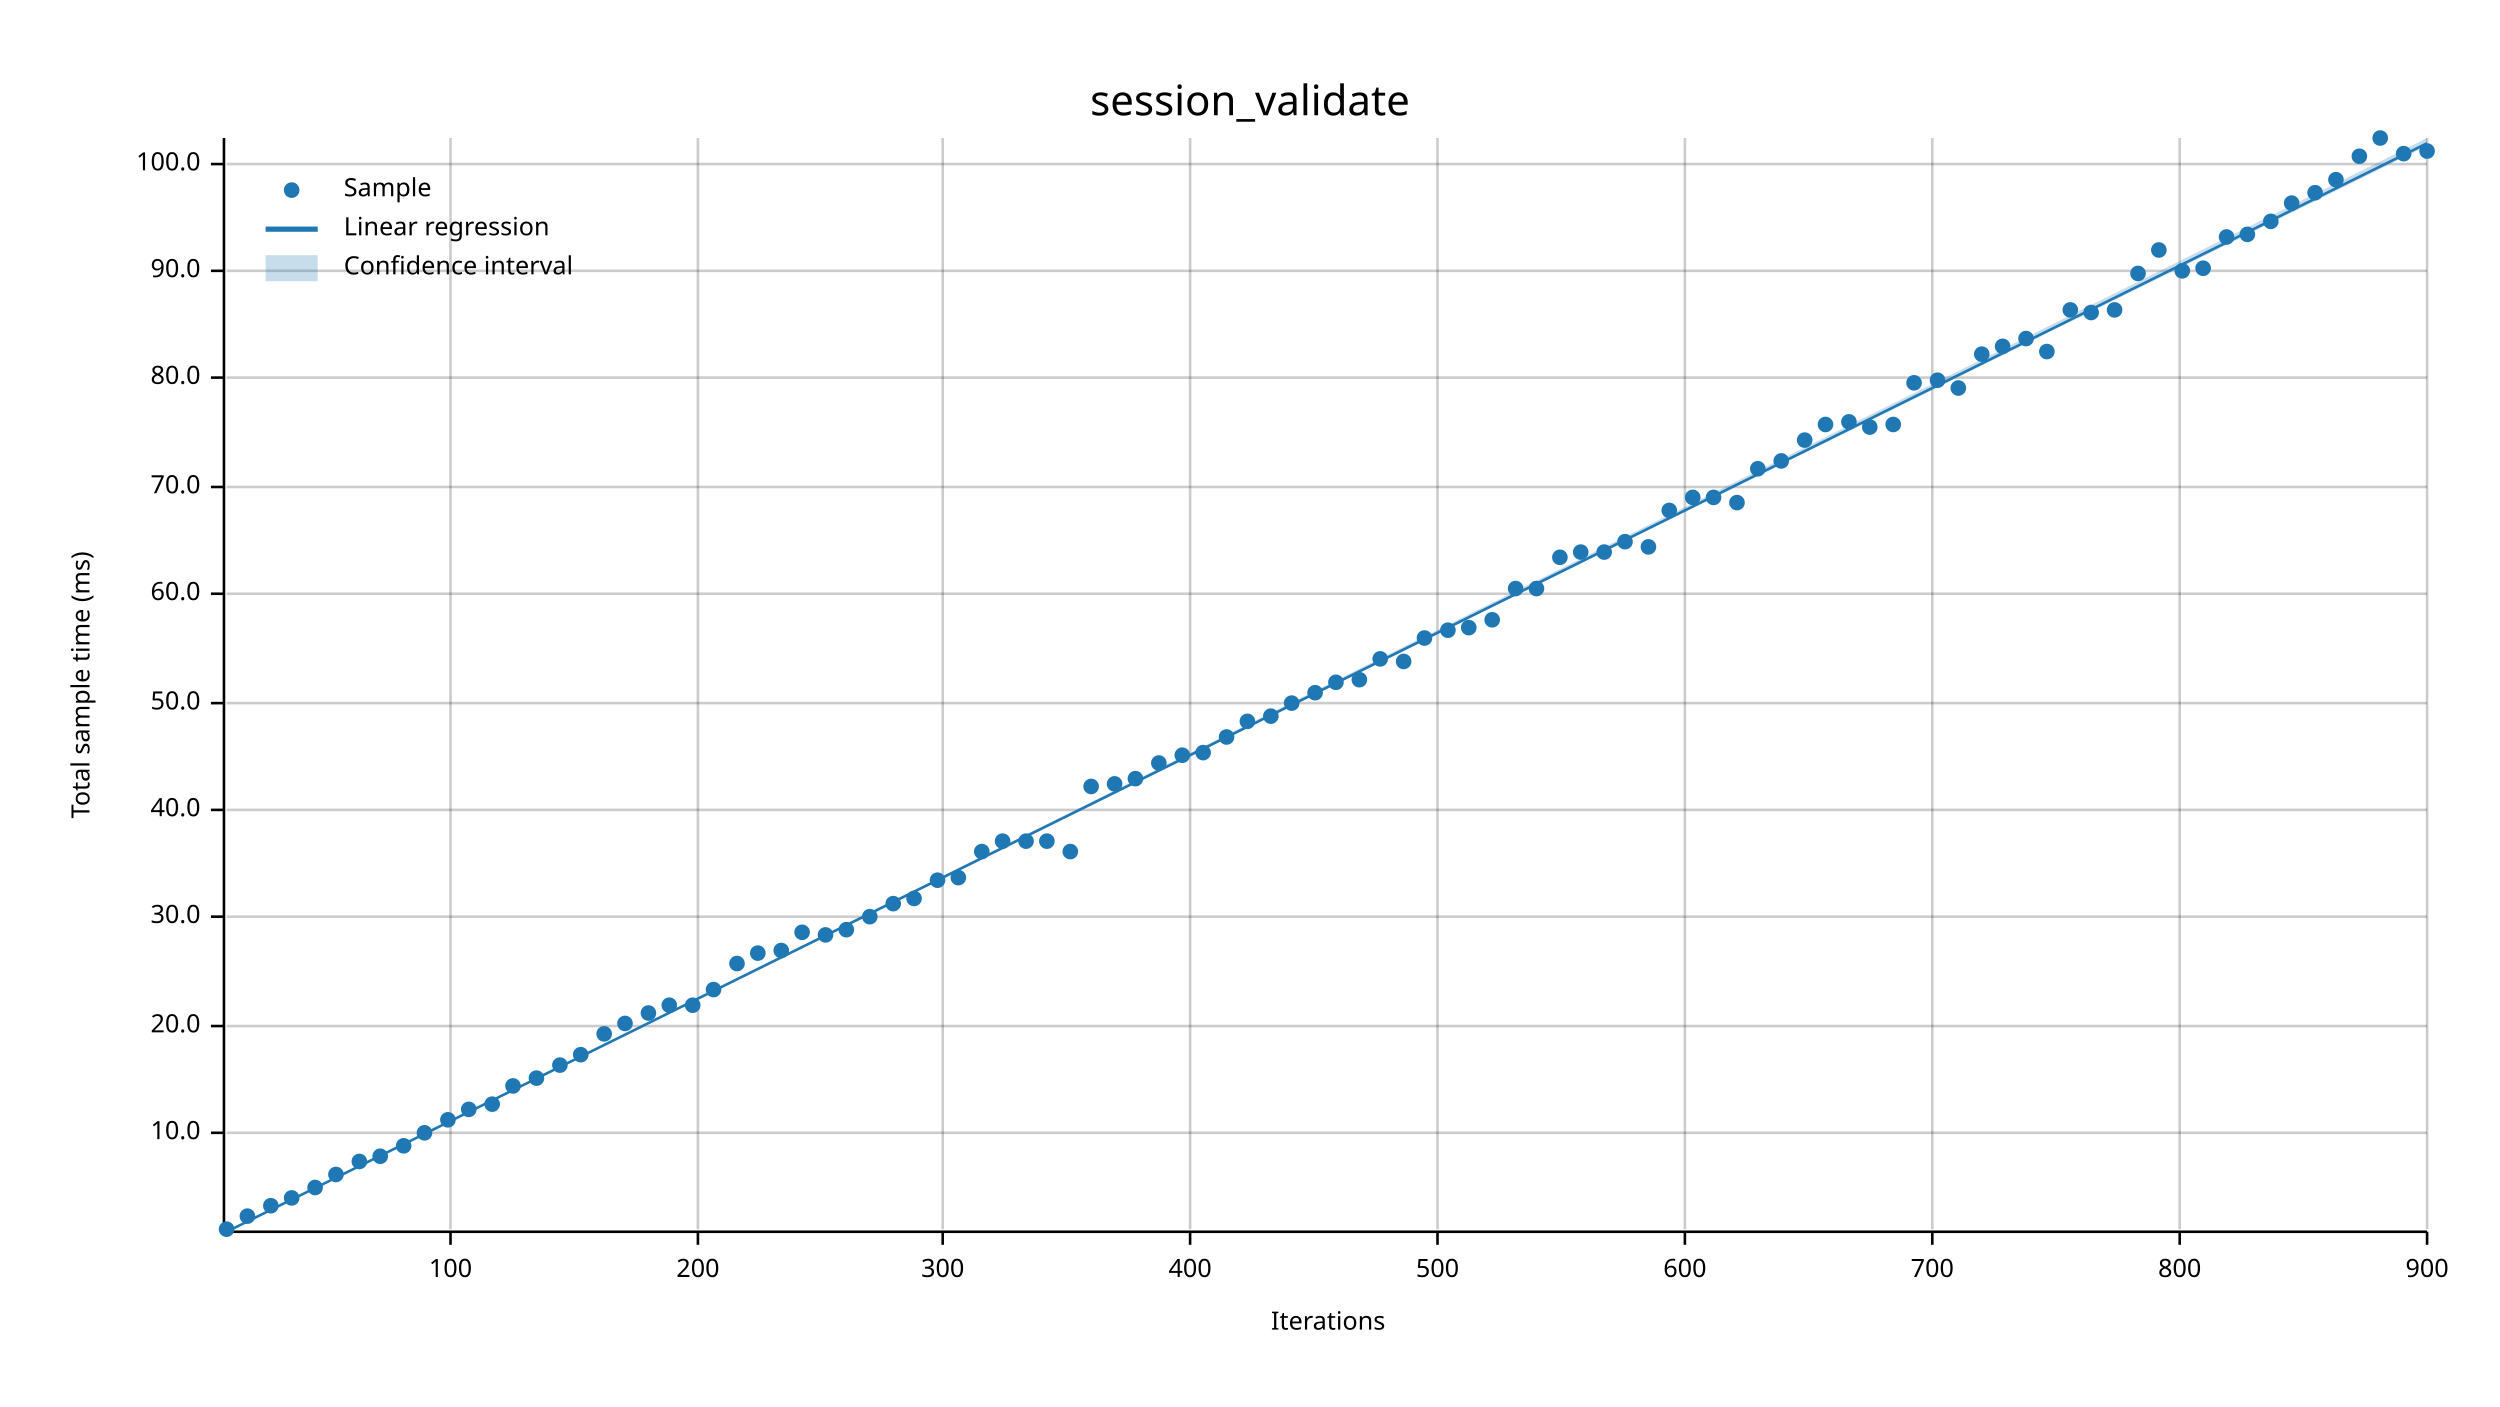
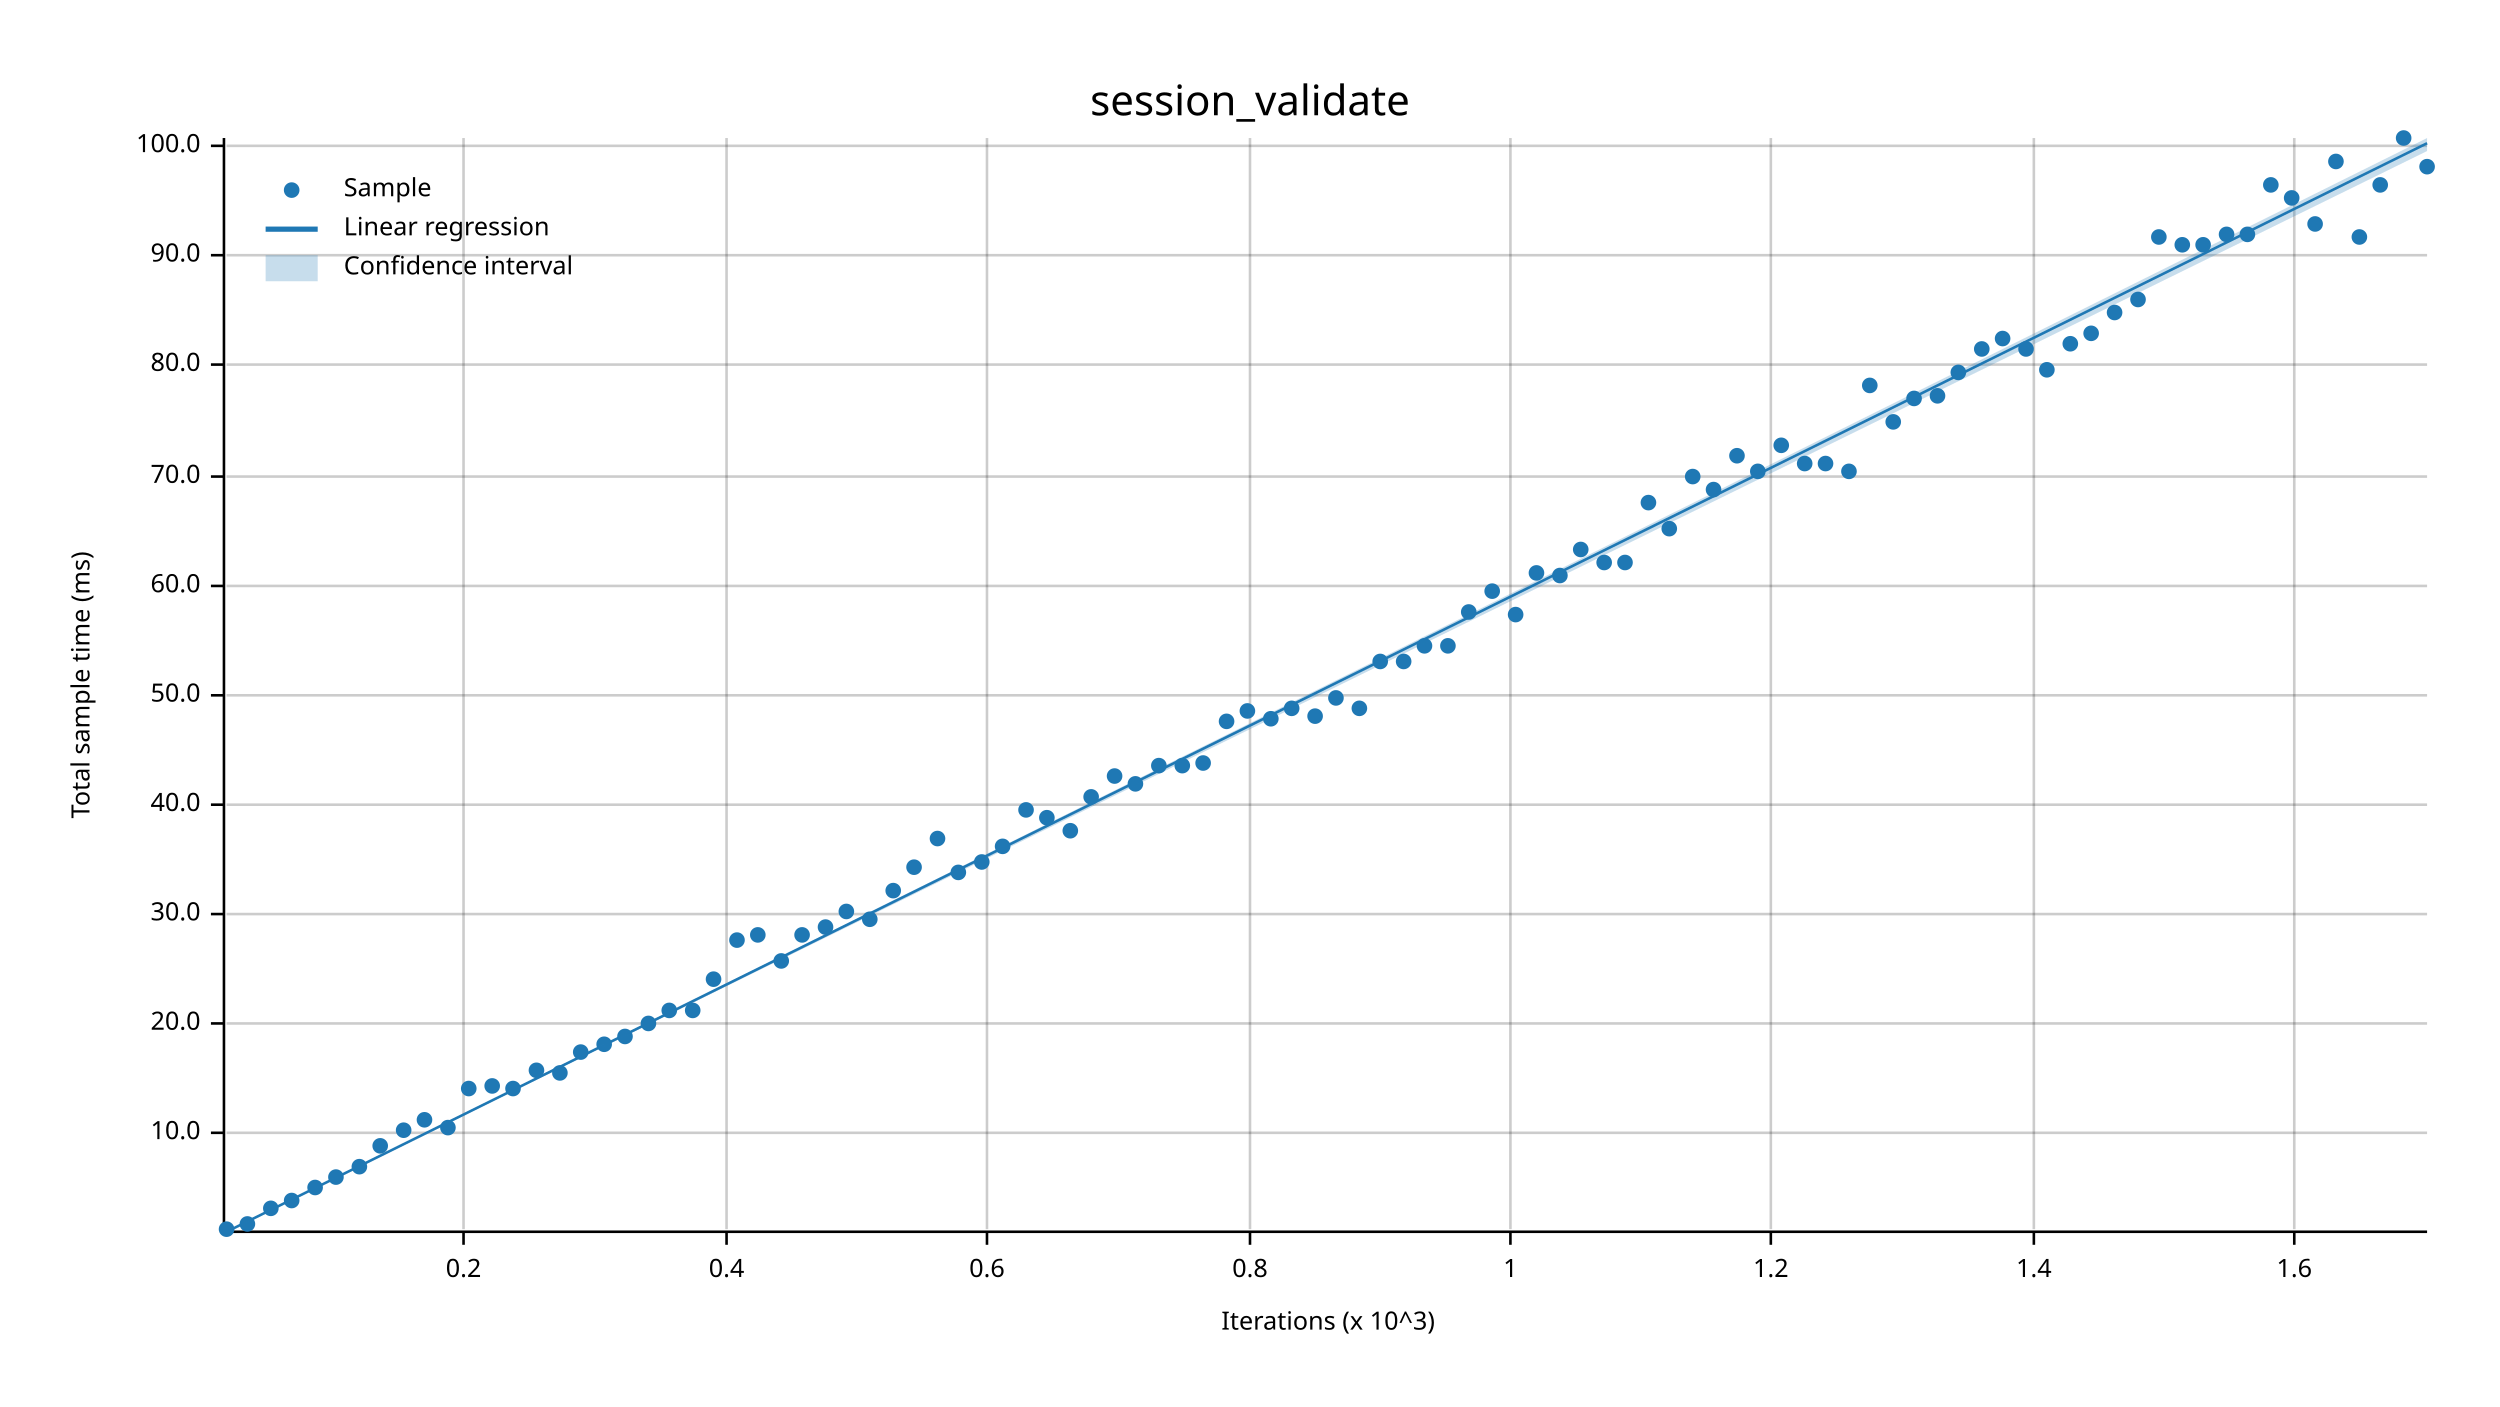
<svg xmlns="http://www.w3.org/2000/svg" width="960" height="540" viewBox="0 0 960 540">
  <text x="480" y="32" dy="0.76em" text-anchor="middle" font-family="sans-serif" font-size="16.129" opacity="1" fill="#000000">
session_validate
</text>
  <text x="27" y="263" dy="0.76em" text-anchor="middle" font-family="sans-serif" font-size="9.677" opacity="1" fill="#000000" transform="rotate(270, 27, 263)">
Total sample time (ms)
</text>
  <text x="510" y="513" dy="-0.5ex" text-anchor="middle" font-family="sans-serif" font-size="9.677" opacity="1" fill="#000000">
- Iterations
- </text>
-   <line opacity="0.2" stroke="#000000" stroke-width="1" x1="173" y1="472" x2="173" y2="53" />
-   <line opacity="0.2" stroke="#000000" stroke-width="1" x1="268" y1="472" x2="268" y2="53" />
-   <line opacity="0.2" stroke="#000000" stroke-width="1" x1="362" y1="472" x2="362" y2="53" />
-   <line opacity="0.2" stroke="#000000" stroke-width="1" x1="457" y1="472" x2="457" y2="53" />
-   <line opacity="0.2" stroke="#000000" stroke-width="1" x1="552" y1="472" x2="552" y2="53" />
-   <line opacity="0.2" stroke="#000000" stroke-width="1" x1="647" y1="472" x2="647" y2="53" />
-   <line opacity="0.2" stroke="#000000" stroke-width="1" x1="742" y1="472" x2="742" y2="53" />
-   <line opacity="0.2" stroke="#000000" stroke-width="1" x1="837" y1="472" x2="837" y2="53" />
-   <line opacity="0.2" stroke="#000000" stroke-width="1" x1="932" y1="472" x2="932" y2="53" />
+ Iterations (x 10^3)
+ </text>
+   <line opacity="0.2" stroke="#000000" stroke-width="1" x1="178" y1="472" x2="178" y2="53" />
+   <line opacity="0.2" stroke="#000000" stroke-width="1" x1="279" y1="472" x2="279" y2="53" />
+   <line opacity="0.2" stroke="#000000" stroke-width="1" x1="379" y1="472" x2="379" y2="53" />
+   <line opacity="0.2" stroke="#000000" stroke-width="1" x1="480" y1="472" x2="480" y2="53" />
+   <line opacity="0.2" stroke="#000000" stroke-width="1" x1="580" y1="472" x2="580" y2="53" />
+   <line opacity="0.2" stroke="#000000" stroke-width="1" x1="680" y1="472" x2="680" y2="53" />
+   <line opacity="0.2" stroke="#000000" stroke-width="1" x1="781" y1="472" x2="781" y2="53" />
+   <line opacity="0.2" stroke="#000000" stroke-width="1" x1="881" y1="472" x2="881" y2="53" />
  <line opacity="0.2" stroke="#000000" stroke-width="1" x1="87" y1="435" x2="932" y2="435" />
-   <line opacity="0.2" stroke="#000000" stroke-width="1" x1="87" y1="394" x2="932" y2="394" />
-   <line opacity="0.2" stroke="#000000" stroke-width="1" x1="87" y1="352" x2="932" y2="352" />
-   <line opacity="0.2" stroke="#000000" stroke-width="1" x1="87" y1="311" x2="932" y2="311" />
-   <line opacity="0.2" stroke="#000000" stroke-width="1" x1="87" y1="270" x2="932" y2="270" />
-   <line opacity="0.2" stroke="#000000" stroke-width="1" x1="87" y1="228" x2="932" y2="228" />
-   <line opacity="0.2" stroke="#000000" stroke-width="1" x1="87" y1="187" x2="932" y2="187" />
-   <line opacity="0.2" stroke="#000000" stroke-width="1" x1="87" y1="145" x2="932" y2="145" />
-   <line opacity="0.2" stroke="#000000" stroke-width="1" x1="87" y1="104" x2="932" y2="104" />
-   <line opacity="0.2" stroke="#000000" stroke-width="1" x1="87" y1="63" x2="932" y2="63" />
+   <line opacity="0.2" stroke="#000000" stroke-width="1" x1="87" y1="393" x2="932" y2="393" />
+   <line opacity="0.2" stroke="#000000" stroke-width="1" x1="87" y1="351" x2="932" y2="351" />
+   <line opacity="0.2" stroke="#000000" stroke-width="1" x1="87" y1="309" x2="932" y2="309" />
+   <line opacity="0.2" stroke="#000000" stroke-width="1" x1="87" y1="267" x2="932" y2="267" />
+   <line opacity="0.2" stroke="#000000" stroke-width="1" x1="87" y1="225" x2="932" y2="225" />
+   <line opacity="0.2" stroke="#000000" stroke-width="1" x1="87" y1="183" x2="932" y2="183" />
+   <line opacity="0.2" stroke="#000000" stroke-width="1" x1="87" y1="140" x2="932" y2="140" />
+   <line opacity="0.2" stroke="#000000" stroke-width="1" x1="87" y1="98" x2="932" y2="98" />
+   <line opacity="0.2" stroke="#000000" stroke-width="1" x1="87" y1="56" x2="932" y2="56" />
  <polyline fill="none" opacity="1" stroke="#000000" stroke-width="1" points="86,53 86,472 " />
  <text x="77" y="435" dy="0.5ex" text-anchor="end" font-family="sans-serif" font-size="9.677" opacity="1" fill="#000000">
10.0
</text>
  <polyline fill="none" opacity="1" stroke="#000000" stroke-width="1" points="81,435 86,435 " />
-   <text x="77" y="394" dy="0.5ex" text-anchor="end" font-family="sans-serif" font-size="9.677" opacity="1" fill="#000000">
+   <text x="77" y="393" dy="0.5ex" text-anchor="end" font-family="sans-serif" font-size="9.677" opacity="1" fill="#000000">
20.0
</text>
-   <polyline fill="none" opacity="1" stroke="#000000" stroke-width="1" points="81,394 86,394 " />
-   <text x="77" y="352" dy="0.5ex" text-anchor="end" font-family="sans-serif" font-size="9.677" opacity="1" fill="#000000">
+   <polyline fill="none" opacity="1" stroke="#000000" stroke-width="1" points="81,393 86,393 " />
+   <text x="77" y="351" dy="0.5ex" text-anchor="end" font-family="sans-serif" font-size="9.677" opacity="1" fill="#000000">
30.0
</text>
-   <polyline fill="none" opacity="1" stroke="#000000" stroke-width="1" points="81,352 86,352 " />
-   <text x="77" y="311" dy="0.5ex" text-anchor="end" font-family="sans-serif" font-size="9.677" opacity="1" fill="#000000">
+   <polyline fill="none" opacity="1" stroke="#000000" stroke-width="1" points="81,351 86,351 " />
+   <text x="77" y="309" dy="0.5ex" text-anchor="end" font-family="sans-serif" font-size="9.677" opacity="1" fill="#000000">
40.0
</text>
-   <polyline fill="none" opacity="1" stroke="#000000" stroke-width="1" points="81,311 86,311 " />
-   <text x="77" y="270" dy="0.5ex" text-anchor="end" font-family="sans-serif" font-size="9.677" opacity="1" fill="#000000">
+   <polyline fill="none" opacity="1" stroke="#000000" stroke-width="1" points="81,309 86,309 " />
+   <text x="77" y="267" dy="0.5ex" text-anchor="end" font-family="sans-serif" font-size="9.677" opacity="1" fill="#000000">
50.0
</text>
-   <polyline fill="none" opacity="1" stroke="#000000" stroke-width="1" points="81,270 86,270 " />
-   <text x="77" y="228" dy="0.5ex" text-anchor="end" font-family="sans-serif" font-size="9.677" opacity="1" fill="#000000">
+   <polyline fill="none" opacity="1" stroke="#000000" stroke-width="1" points="81,267 86,267 " />
+   <text x="77" y="225" dy="0.5ex" text-anchor="end" font-family="sans-serif" font-size="9.677" opacity="1" fill="#000000">
60.0
</text>
-   <polyline fill="none" opacity="1" stroke="#000000" stroke-width="1" points="81,228 86,228 " />
-   <text x="77" y="187" dy="0.5ex" text-anchor="end" font-family="sans-serif" font-size="9.677" opacity="1" fill="#000000">
+   <polyline fill="none" opacity="1" stroke="#000000" stroke-width="1" points="81,225 86,225 " />
+   <text x="77" y="183" dy="0.5ex" text-anchor="end" font-family="sans-serif" font-size="9.677" opacity="1" fill="#000000">
70.0
</text>
-   <polyline fill="none" opacity="1" stroke="#000000" stroke-width="1" points="81,187 86,187 " />
-   <text x="77" y="145" dy="0.5ex" text-anchor="end" font-family="sans-serif" font-size="9.677" opacity="1" fill="#000000">
+   <polyline fill="none" opacity="1" stroke="#000000" stroke-width="1" points="81,183 86,183 " />
+   <text x="77" y="140" dy="0.5ex" text-anchor="end" font-family="sans-serif" font-size="9.677" opacity="1" fill="#000000">
80.0
</text>
-   <polyline fill="none" opacity="1" stroke="#000000" stroke-width="1" points="81,145 86,145 " />
-   <text x="77" y="104" dy="0.5ex" text-anchor="end" font-family="sans-serif" font-size="9.677" opacity="1" fill="#000000">
+   <polyline fill="none" opacity="1" stroke="#000000" stroke-width="1" points="81,140 86,140 " />
+   <text x="77" y="98" dy="0.5ex" text-anchor="end" font-family="sans-serif" font-size="9.677" opacity="1" fill="#000000">
90.0
</text>
-   <polyline fill="none" opacity="1" stroke="#000000" stroke-width="1" points="81,104 86,104 " />
-   <text x="77" y="63" dy="0.5ex" text-anchor="end" font-family="sans-serif" font-size="9.677" opacity="1" fill="#000000">
+   <polyline fill="none" opacity="1" stroke="#000000" stroke-width="1" points="81,98 86,98 " />
+   <text x="77" y="56" dy="0.5ex" text-anchor="end" font-family="sans-serif" font-size="9.677" opacity="1" fill="#000000">
100.0
</text>
-   <polyline fill="none" opacity="1" stroke="#000000" stroke-width="1" points="81,63 86,63 " />
+   <polyline fill="none" opacity="1" stroke="#000000" stroke-width="1" points="81,56 86,56 " />
  <polyline fill="none" opacity="1" stroke="#000000" stroke-width="1" points="87,473 932,473 " />
-   <text x="173" y="483" dy="0.76em" text-anchor="middle" font-family="sans-serif" font-size="9.677" opacity="1" fill="#000000">
- 100
- </text>
-   <polyline fill="none" opacity="1" stroke="#000000" stroke-width="1" points="173,473 173,478 " />
-   <text x="268" y="483" dy="0.76em" text-anchor="middle" font-family="sans-serif" font-size="9.677" opacity="1" fill="#000000">
- 200
- </text>
-   <polyline fill="none" opacity="1" stroke="#000000" stroke-width="1" points="268,473 268,478 " />
-   <text x="362" y="483" dy="0.76em" text-anchor="middle" font-family="sans-serif" font-size="9.677" opacity="1" fill="#000000">
- 300
- </text>
-   <polyline fill="none" opacity="1" stroke="#000000" stroke-width="1" points="362,473 362,478 " />
-   <text x="457" y="483" dy="0.76em" text-anchor="middle" font-family="sans-serif" font-size="9.677" opacity="1" fill="#000000">
- 400
- </text>
-   <polyline fill="none" opacity="1" stroke="#000000" stroke-width="1" points="457,473 457,478 " />
-   <text x="552" y="483" dy="0.76em" text-anchor="middle" font-family="sans-serif" font-size="9.677" opacity="1" fill="#000000">
- 500
- </text>
-   <polyline fill="none" opacity="1" stroke="#000000" stroke-width="1" points="552,473 552,478 " />
-   <text x="647" y="483" dy="0.76em" text-anchor="middle" font-family="sans-serif" font-size="9.677" opacity="1" fill="#000000">
- 600
- </text>
-   <polyline fill="none" opacity="1" stroke="#000000" stroke-width="1" points="647,473 647,478 " />
-   <text x="742" y="483" dy="0.76em" text-anchor="middle" font-family="sans-serif" font-size="9.677" opacity="1" fill="#000000">
- 700
- </text>
-   <polyline fill="none" opacity="1" stroke="#000000" stroke-width="1" points="742,473 742,478 " />
-   <text x="837" y="483" dy="0.76em" text-anchor="middle" font-family="sans-serif" font-size="9.677" opacity="1" fill="#000000">
- 800
- </text>
-   <polyline fill="none" opacity="1" stroke="#000000" stroke-width="1" points="837,473 837,478 " />
-   <text x="932" y="483" dy="0.76em" text-anchor="middle" font-family="sans-serif" font-size="9.677" opacity="1" fill="#000000">
- 900
- </text>
-   <polyline fill="none" opacity="1" stroke="#000000" stroke-width="1" points="932,473 932,478 " />
+   <text x="178" y="483" dy="0.76em" text-anchor="middle" font-family="sans-serif" font-size="9.677" opacity="1" fill="#000000">
+ 0.2
+ </text>
+   <polyline fill="none" opacity="1" stroke="#000000" stroke-width="1" points="178,473 178,478 " />
+   <text x="279" y="483" dy="0.76em" text-anchor="middle" font-family="sans-serif" font-size="9.677" opacity="1" fill="#000000">
+ 0.4
+ </text>
+   <polyline fill="none" opacity="1" stroke="#000000" stroke-width="1" points="279,473 279,478 " />
+   <text x="379" y="483" dy="0.76em" text-anchor="middle" font-family="sans-serif" font-size="9.677" opacity="1" fill="#000000">
+ 0.6
+ </text>
+   <polyline fill="none" opacity="1" stroke="#000000" stroke-width="1" points="379,473 379,478 " />
+   <text x="480" y="483" dy="0.76em" text-anchor="middle" font-family="sans-serif" font-size="9.677" opacity="1" fill="#000000">
+ 0.8
+ </text>
+   <polyline fill="none" opacity="1" stroke="#000000" stroke-width="1" points="480,473 480,478 " />
+   <text x="580" y="483" dy="0.76em" text-anchor="middle" font-family="sans-serif" font-size="9.677" opacity="1" fill="#000000">
+ 1
+ </text>
+   <polyline fill="none" opacity="1" stroke="#000000" stroke-width="1" points="580,473 580,478 " />
+   <text x="680" y="483" dy="0.76em" text-anchor="middle" font-family="sans-serif" font-size="9.677" opacity="1" fill="#000000">
+ 1.2
+ </text>
+   <polyline fill="none" opacity="1" stroke="#000000" stroke-width="1" points="680,473 680,478 " />
+   <text x="781" y="483" dy="0.76em" text-anchor="middle" font-family="sans-serif" font-size="9.677" opacity="1" fill="#000000">
+ 1.4
+ </text>
+   <polyline fill="none" opacity="1" stroke="#000000" stroke-width="1" points="781,473 781,478 " />
+   <text x="881" y="483" dy="0.76em" text-anchor="middle" font-family="sans-serif" font-size="9.677" opacity="1" fill="#000000">
+ 1.6
+ </text>
+   <polyline fill="none" opacity="1" stroke="#000000" stroke-width="1" points="881,473 881,478 " />
  <circle cx="87" cy="472" r="3" opacity="1" fill="#1F78B4" stroke="none" stroke-width="1" />
-   <circle cx="95" cy="467" r="3" opacity="1" fill="#1F78B4" stroke="none" stroke-width="1" />
-   <circle cx="104" cy="463" r="3" opacity="1" fill="#1F78B4" stroke="none" stroke-width="1" />
-   <circle cx="112" cy="460" r="3" opacity="1" fill="#1F78B4" stroke="none" stroke-width="1" />
+   <circle cx="95" cy="470" r="3" opacity="1" fill="#1F78B4" stroke="none" stroke-width="1" />
+   <circle cx="104" cy="464" r="3" opacity="1" fill="#1F78B4" stroke="none" stroke-width="1" />
+   <circle cx="112" cy="461" r="3" opacity="1" fill="#1F78B4" stroke="none" stroke-width="1" />
  <circle cx="121" cy="456" r="3" opacity="1" fill="#1F78B4" stroke="none" stroke-width="1" />
-   <circle cx="129" cy="451" r="3" opacity="1" fill="#1F78B4" stroke="none" stroke-width="1" />
-   <circle cx="138" cy="446" r="3" opacity="1" fill="#1F78B4" stroke="none" stroke-width="1" />
-   <circle cx="146" cy="444" r="3" opacity="1" fill="#1F78B4" stroke="none" stroke-width="1" />
-   <circle cx="155" cy="440" r="3" opacity="1" fill="#1F78B4" stroke="none" stroke-width="1" />
-   <circle cx="163" cy="435" r="3" opacity="1" fill="#1F78B4" stroke="none" stroke-width="1" />
-   <circle cx="172" cy="430" r="3" opacity="1" fill="#1F78B4" stroke="none" stroke-width="1" />
-   <circle cx="180" cy="426" r="3" opacity="1" fill="#1F78B4" stroke="none" stroke-width="1" />
-   <circle cx="189" cy="424" r="3" opacity="1" fill="#1F78B4" stroke="none" stroke-width="1" />
-   <circle cx="197" cy="417" r="3" opacity="1" fill="#1F78B4" stroke="none" stroke-width="1" />
-   <circle cx="206" cy="414" r="3" opacity="1" fill="#1F78B4" stroke="none" stroke-width="1" />
-   <circle cx="215" cy="409" r="3" opacity="1" fill="#1F78B4" stroke="none" stroke-width="1" />
-   <circle cx="223" cy="405" r="3" opacity="1" fill="#1F78B4" stroke="none" stroke-width="1" />
-   <circle cx="232" cy="397" r="3" opacity="1" fill="#1F78B4" stroke="none" stroke-width="1" />
-   <circle cx="240" cy="393" r="3" opacity="1" fill="#1F78B4" stroke="none" stroke-width="1" />
-   <circle cx="249" cy="389" r="3" opacity="1" fill="#1F78B4" stroke="none" stroke-width="1" />
-   <circle cx="257" cy="386" r="3" opacity="1" fill="#1F78B4" stroke="none" stroke-width="1" />
-   <circle cx="266" cy="386" r="3" opacity="1" fill="#1F78B4" stroke="none" stroke-width="1" />
-   <circle cx="274" cy="380" r="3" opacity="1" fill="#1F78B4" stroke="none" stroke-width="1" />
-   <circle cx="283" cy="370" r="3" opacity="1" fill="#1F78B4" stroke="none" stroke-width="1" />
-   <circle cx="291" cy="366" r="3" opacity="1" fill="#1F78B4" stroke="none" stroke-width="1" />
-   <circle cx="300" cy="365" r="3" opacity="1" fill="#1F78B4" stroke="none" stroke-width="1" />
-   <circle cx="308" cy="358" r="3" opacity="1" fill="#1F78B4" stroke="none" stroke-width="1" />
-   <circle cx="317" cy="359" r="3" opacity="1" fill="#1F78B4" stroke="none" stroke-width="1" />
-   <circle cx="325" cy="357" r="3" opacity="1" fill="#1F78B4" stroke="none" stroke-width="1" />
-   <circle cx="334" cy="352" r="3" opacity="1" fill="#1F78B4" stroke="none" stroke-width="1" />
-   <circle cx="343" cy="347" r="3" opacity="1" fill="#1F78B4" stroke="none" stroke-width="1" />
-   <circle cx="351" cy="345" r="3" opacity="1" fill="#1F78B4" stroke="none" stroke-width="1" />
-   <circle cx="360" cy="338" r="3" opacity="1" fill="#1F78B4" stroke="none" stroke-width="1" />
-   <circle cx="368" cy="337" r="3" opacity="1" fill="#1F78B4" stroke="none" stroke-width="1" />
-   <circle cx="377" cy="327" r="3" opacity="1" fill="#1F78B4" stroke="none" stroke-width="1" />
-   <circle cx="385" cy="323" r="3" opacity="1" fill="#1F78B4" stroke="none" stroke-width="1" />
-   <circle cx="394" cy="323" r="3" opacity="1" fill="#1F78B4" stroke="none" stroke-width="1" />
-   <circle cx="402" cy="323" r="3" opacity="1" fill="#1F78B4" stroke="none" stroke-width="1" />
-   <circle cx="411" cy="327" r="3" opacity="1" fill="#1F78B4" stroke="none" stroke-width="1" />
-   <circle cx="419" cy="302" r="3" opacity="1" fill="#1F78B4" stroke="none" stroke-width="1" />
-   <circle cx="428" cy="301" r="3" opacity="1" fill="#1F78B4" stroke="none" stroke-width="1" />
-   <circle cx="436" cy="299" r="3" opacity="1" fill="#1F78B4" stroke="none" stroke-width="1" />
-   <circle cx="445" cy="293" r="3" opacity="1" fill="#1F78B4" stroke="none" stroke-width="1" />
-   <circle cx="454" cy="290" r="3" opacity="1" fill="#1F78B4" stroke="none" stroke-width="1" />
-   <circle cx="462" cy="289" r="3" opacity="1" fill="#1F78B4" stroke="none" stroke-width="1" />
-   <circle cx="471" cy="283" r="3" opacity="1" fill="#1F78B4" stroke="none" stroke-width="1" />
-   <circle cx="479" cy="277" r="3" opacity="1" fill="#1F78B4" stroke="none" stroke-width="1" />
-   <circle cx="488" cy="275" r="3" opacity="1" fill="#1F78B4" stroke="none" stroke-width="1" />
-   <circle cx="496" cy="270" r="3" opacity="1" fill="#1F78B4" stroke="none" stroke-width="1" />
-   <circle cx="505" cy="266" r="3" opacity="1" fill="#1F78B4" stroke="none" stroke-width="1" />
-   <circle cx="513" cy="262" r="3" opacity="1" fill="#1F78B4" stroke="none" stroke-width="1" />
-   <circle cx="522" cy="261" r="3" opacity="1" fill="#1F78B4" stroke="none" stroke-width="1" />
-   <circle cx="530" cy="253" r="3" opacity="1" fill="#1F78B4" stroke="none" stroke-width="1" />
+   <circle cx="129" cy="452" r="3" opacity="1" fill="#1F78B4" stroke="none" stroke-width="1" />
+   <circle cx="138" cy="448" r="3" opacity="1" fill="#1F78B4" stroke="none" stroke-width="1" />
+   <circle cx="146" cy="440" r="3" opacity="1" fill="#1F78B4" stroke="none" stroke-width="1" />
+   <circle cx="155" cy="434" r="3" opacity="1" fill="#1F78B4" stroke="none" stroke-width="1" />
+   <circle cx="163" cy="430" r="3" opacity="1" fill="#1F78B4" stroke="none" stroke-width="1" />
+   <circle cx="172" cy="433" r="3" opacity="1" fill="#1F78B4" stroke="none" stroke-width="1" />
+   <circle cx="180" cy="418" r="3" opacity="1" fill="#1F78B4" stroke="none" stroke-width="1" />
+   <circle cx="189" cy="417" r="3" opacity="1" fill="#1F78B4" stroke="none" stroke-width="1" />
+   <circle cx="197" cy="418" r="3" opacity="1" fill="#1F78B4" stroke="none" stroke-width="1" />
+   <circle cx="206" cy="411" r="3" opacity="1" fill="#1F78B4" stroke="none" stroke-width="1" />
+   <circle cx="215" cy="412" r="3" opacity="1" fill="#1F78B4" stroke="none" stroke-width="1" />
+   <circle cx="223" cy="404" r="3" opacity="1" fill="#1F78B4" stroke="none" stroke-width="1" />
+   <circle cx="232" cy="401" r="3" opacity="1" fill="#1F78B4" stroke="none" stroke-width="1" />
+   <circle cx="240" cy="398" r="3" opacity="1" fill="#1F78B4" stroke="none" stroke-width="1" />
+   <circle cx="249" cy="393" r="3" opacity="1" fill="#1F78B4" stroke="none" stroke-width="1" />
+   <circle cx="257" cy="388" r="3" opacity="1" fill="#1F78B4" stroke="none" stroke-width="1" />
+   <circle cx="266" cy="388" r="3" opacity="1" fill="#1F78B4" stroke="none" stroke-width="1" />
+   <circle cx="274" cy="376" r="3" opacity="1" fill="#1F78B4" stroke="none" stroke-width="1" />
+   <circle cx="283" cy="361" r="3" opacity="1" fill="#1F78B4" stroke="none" stroke-width="1" />
+   <circle cx="291" cy="359" r="3" opacity="1" fill="#1F78B4" stroke="none" stroke-width="1" />
+   <circle cx="300" cy="369" r="3" opacity="1" fill="#1F78B4" stroke="none" stroke-width="1" />
+   <circle cx="308" cy="359" r="3" opacity="1" fill="#1F78B4" stroke="none" stroke-width="1" />
+   <circle cx="317" cy="356" r="3" opacity="1" fill="#1F78B4" stroke="none" stroke-width="1" />
+   <circle cx="325" cy="350" r="3" opacity="1" fill="#1F78B4" stroke="none" stroke-width="1" />
+   <circle cx="334" cy="353" r="3" opacity="1" fill="#1F78B4" stroke="none" stroke-width="1" />
+   <circle cx="343" cy="342" r="3" opacity="1" fill="#1F78B4" stroke="none" stroke-width="1" />
+   <circle cx="351" cy="333" r="3" opacity="1" fill="#1F78B4" stroke="none" stroke-width="1" />
+   <circle cx="360" cy="322" r="3" opacity="1" fill="#1F78B4" stroke="none" stroke-width="1" />
+   <circle cx="368" cy="335" r="3" opacity="1" fill="#1F78B4" stroke="none" stroke-width="1" />
+   <circle cx="377" cy="331" r="3" opacity="1" fill="#1F78B4" stroke="none" stroke-width="1" />
+   <circle cx="385" cy="325" r="3" opacity="1" fill="#1F78B4" stroke="none" stroke-width="1" />
+   <circle cx="394" cy="311" r="3" opacity="1" fill="#1F78B4" stroke="none" stroke-width="1" />
+   <circle cx="402" cy="314" r="3" opacity="1" fill="#1F78B4" stroke="none" stroke-width="1" />
+   <circle cx="411" cy="319" r="3" opacity="1" fill="#1F78B4" stroke="none" stroke-width="1" />
+   <circle cx="419" cy="306" r="3" opacity="1" fill="#1F78B4" stroke="none" stroke-width="1" />
+   <circle cx="428" cy="298" r="3" opacity="1" fill="#1F78B4" stroke="none" stroke-width="1" />
+   <circle cx="436" cy="301" r="3" opacity="1" fill="#1F78B4" stroke="none" stroke-width="1" />
+   <circle cx="445" cy="294" r="3" opacity="1" fill="#1F78B4" stroke="none" stroke-width="1" />
+   <circle cx="454" cy="294" r="3" opacity="1" fill="#1F78B4" stroke="none" stroke-width="1" />
+   <circle cx="462" cy="293" r="3" opacity="1" fill="#1F78B4" stroke="none" stroke-width="1" />
+   <circle cx="471" cy="277" r="3" opacity="1" fill="#1F78B4" stroke="none" stroke-width="1" />
+   <circle cx="479" cy="273" r="3" opacity="1" fill="#1F78B4" stroke="none" stroke-width="1" />
+   <circle cx="488" cy="276" r="3" opacity="1" fill="#1F78B4" stroke="none" stroke-width="1" />
+   <circle cx="496" cy="272" r="3" opacity="1" fill="#1F78B4" stroke="none" stroke-width="1" />
+   <circle cx="505" cy="275" r="3" opacity="1" fill="#1F78B4" stroke="none" stroke-width="1" />
+   <circle cx="513" cy="268" r="3" opacity="1" fill="#1F78B4" stroke="none" stroke-width="1" />
+   <circle cx="522" cy="272" r="3" opacity="1" fill="#1F78B4" stroke="none" stroke-width="1" />
+   <circle cx="530" cy="254" r="3" opacity="1" fill="#1F78B4" stroke="none" stroke-width="1" />
  <circle cx="539" cy="254" r="3" opacity="1" fill="#1F78B4" stroke="none" stroke-width="1" />
-   <circle cx="547" cy="245" r="3" opacity="1" fill="#1F78B4" stroke="none" stroke-width="1" />
-   <circle cx="556" cy="242" r="3" opacity="1" fill="#1F78B4" stroke="none" stroke-width="1" />
-   <circle cx="564" cy="241" r="3" opacity="1" fill="#1F78B4" stroke="none" stroke-width="1" />
-   <circle cx="573" cy="238" r="3" opacity="1" fill="#1F78B4" stroke="none" stroke-width="1" />
-   <circle cx="582" cy="226" r="3" opacity="1" fill="#1F78B4" stroke="none" stroke-width="1" />
-   <circle cx="590" cy="226" r="3" opacity="1" fill="#1F78B4" stroke="none" stroke-width="1" />
-   <circle cx="599" cy="214" r="3" opacity="1" fill="#1F78B4" stroke="none" stroke-width="1" />
-   <circle cx="607" cy="212" r="3" opacity="1" fill="#1F78B4" stroke="none" stroke-width="1" />
-   <circle cx="616" cy="212" r="3" opacity="1" fill="#1F78B4" stroke="none" stroke-width="1" />
-   <circle cx="624" cy="208" r="3" opacity="1" fill="#1F78B4" stroke="none" stroke-width="1" />
-   <circle cx="633" cy="210" r="3" opacity="1" fill="#1F78B4" stroke="none" stroke-width="1" />
-   <circle cx="641" cy="196" r="3" opacity="1" fill="#1F78B4" stroke="none" stroke-width="1" />
-   <circle cx="650" cy="191" r="3" opacity="1" fill="#1F78B4" stroke="none" stroke-width="1" />
-   <circle cx="658" cy="191" r="3" opacity="1" fill="#1F78B4" stroke="none" stroke-width="1" />
-   <circle cx="667" cy="193" r="3" opacity="1" fill="#1F78B4" stroke="none" stroke-width="1" />
-   <circle cx="675" cy="180" r="3" opacity="1" fill="#1F78B4" stroke="none" stroke-width="1" />
-   <circle cx="684" cy="177" r="3" opacity="1" fill="#1F78B4" stroke="none" stroke-width="1" />
-   <circle cx="693" cy="169" r="3" opacity="1" fill="#1F78B4" stroke="none" stroke-width="1" />
-   <circle cx="701" cy="163" r="3" opacity="1" fill="#1F78B4" stroke="none" stroke-width="1" />
-   <circle cx="710" cy="162" r="3" opacity="1" fill="#1F78B4" stroke="none" stroke-width="1" />
-   <circle cx="718" cy="164" r="3" opacity="1" fill="#1F78B4" stroke="none" stroke-width="1" />
-   <circle cx="727" cy="163" r="3" opacity="1" fill="#1F78B4" stroke="none" stroke-width="1" />
-   <circle cx="735" cy="147" r="3" opacity="1" fill="#1F78B4" stroke="none" stroke-width="1" />
-   <circle cx="744" cy="146" r="3" opacity="1" fill="#1F78B4" stroke="none" stroke-width="1" />
-   <circle cx="752" cy="149" r="3" opacity="1" fill="#1F78B4" stroke="none" stroke-width="1" />
-   <circle cx="761" cy="136" r="3" opacity="1" fill="#1F78B4" stroke="none" stroke-width="1" />
-   <circle cx="769" cy="133" r="3" opacity="1" fill="#1F78B4" stroke="none" stroke-width="1" />
-   <circle cx="778" cy="130" r="3" opacity="1" fill="#1F78B4" stroke="none" stroke-width="1" />
-   <circle cx="786" cy="135" r="3" opacity="1" fill="#1F78B4" stroke="none" stroke-width="1" />
-   <circle cx="795" cy="119" r="3" opacity="1" fill="#1F78B4" stroke="none" stroke-width="1" />
-   <circle cx="803" cy="120" r="3" opacity="1" fill="#1F78B4" stroke="none" stroke-width="1" />
-   <circle cx="812" cy="119" r="3" opacity="1" fill="#1F78B4" stroke="none" stroke-width="1" />
-   <circle cx="821" cy="105" r="3" opacity="1" fill="#1F78B4" stroke="none" stroke-width="1" />
-   <circle cx="829" cy="96" r="3" opacity="1" fill="#1F78B4" stroke="none" stroke-width="1" />
-   <circle cx="838" cy="104" r="3" opacity="1" fill="#1F78B4" stroke="none" stroke-width="1" />
-   <circle cx="846" cy="103" r="3" opacity="1" fill="#1F78B4" stroke="none" stroke-width="1" />
-   <circle cx="855" cy="91" r="3" opacity="1" fill="#1F78B4" stroke="none" stroke-width="1" />
+   <circle cx="547" cy="248" r="3" opacity="1" fill="#1F78B4" stroke="none" stroke-width="1" />
+   <circle cx="556" cy="248" r="3" opacity="1" fill="#1F78B4" stroke="none" stroke-width="1" />
+   <circle cx="564" cy="235" r="3" opacity="1" fill="#1F78B4" stroke="none" stroke-width="1" />
+   <circle cx="573" cy="227" r="3" opacity="1" fill="#1F78B4" stroke="none" stroke-width="1" />
+   <circle cx="582" cy="236" r="3" opacity="1" fill="#1F78B4" stroke="none" stroke-width="1" />
+   <circle cx="590" cy="220" r="3" opacity="1" fill="#1F78B4" stroke="none" stroke-width="1" />
+   <circle cx="599" cy="221" r="3" opacity="1" fill="#1F78B4" stroke="none" stroke-width="1" />
+   <circle cx="607" cy="211" r="3" opacity="1" fill="#1F78B4" stroke="none" stroke-width="1" />
+   <circle cx="616" cy="216" r="3" opacity="1" fill="#1F78B4" stroke="none" stroke-width="1" />
+   <circle cx="624" cy="216" r="3" opacity="1" fill="#1F78B4" stroke="none" stroke-width="1" />
+   <circle cx="633" cy="193" r="3" opacity="1" fill="#1F78B4" stroke="none" stroke-width="1" />
+   <circle cx="641" cy="203" r="3" opacity="1" fill="#1F78B4" stroke="none" stroke-width="1" />
+   <circle cx="650" cy="183" r="3" opacity="1" fill="#1F78B4" stroke="none" stroke-width="1" />
+   <circle cx="658" cy="188" r="3" opacity="1" fill="#1F78B4" stroke="none" stroke-width="1" />
+   <circle cx="667" cy="175" r="3" opacity="1" fill="#1F78B4" stroke="none" stroke-width="1" />
+   <circle cx="675" cy="181" r="3" opacity="1" fill="#1F78B4" stroke="none" stroke-width="1" />
+   <circle cx="684" cy="171" r="3" opacity="1" fill="#1F78B4" stroke="none" stroke-width="1" />
+   <circle cx="693" cy="178" r="3" opacity="1" fill="#1F78B4" stroke="none" stroke-width="1" />
+   <circle cx="701" cy="178" r="3" opacity="1" fill="#1F78B4" stroke="none" stroke-width="1" />
+   <circle cx="710" cy="181" r="3" opacity="1" fill="#1F78B4" stroke="none" stroke-width="1" />
+   <circle cx="718" cy="148" r="3" opacity="1" fill="#1F78B4" stroke="none" stroke-width="1" />
+   <circle cx="727" cy="162" r="3" opacity="1" fill="#1F78B4" stroke="none" stroke-width="1" />
+   <circle cx="735" cy="153" r="3" opacity="1" fill="#1F78B4" stroke="none" stroke-width="1" />
+   <circle cx="744" cy="152" r="3" opacity="1" fill="#1F78B4" stroke="none" stroke-width="1" />
+   <circle cx="752" cy="143" r="3" opacity="1" fill="#1F78B4" stroke="none" stroke-width="1" />
+   <circle cx="761" cy="134" r="3" opacity="1" fill="#1F78B4" stroke="none" stroke-width="1" />
+   <circle cx="769" cy="130" r="3" opacity="1" fill="#1F78B4" stroke="none" stroke-width="1" />
+   <circle cx="778" cy="134" r="3" opacity="1" fill="#1F78B4" stroke="none" stroke-width="1" />
+   <circle cx="786" cy="142" r="3" opacity="1" fill="#1F78B4" stroke="none" stroke-width="1" />
+   <circle cx="795" cy="132" r="3" opacity="1" fill="#1F78B4" stroke="none" stroke-width="1" />
+   <circle cx="803" cy="128" r="3" opacity="1" fill="#1F78B4" stroke="none" stroke-width="1" />
+   <circle cx="812" cy="120" r="3" opacity="1" fill="#1F78B4" stroke="none" stroke-width="1" />
+   <circle cx="821" cy="115" r="3" opacity="1" fill="#1F78B4" stroke="none" stroke-width="1" />
+   <circle cx="829" cy="91" r="3" opacity="1" fill="#1F78B4" stroke="none" stroke-width="1" />
+   <circle cx="838" cy="94" r="3" opacity="1" fill="#1F78B4" stroke="none" stroke-width="1" />
+   <circle cx="846" cy="94" r="3" opacity="1" fill="#1F78B4" stroke="none" stroke-width="1" />
+   <circle cx="855" cy="90" r="3" opacity="1" fill="#1F78B4" stroke="none" stroke-width="1" />
  <circle cx="863" cy="90" r="3" opacity="1" fill="#1F78B4" stroke="none" stroke-width="1" />
-   <circle cx="872" cy="85" r="3" opacity="1" fill="#1F78B4" stroke="none" stroke-width="1" />
-   <circle cx="880" cy="78" r="3" opacity="1" fill="#1F78B4" stroke="none" stroke-width="1" />
-   <circle cx="889" cy="74" r="3" opacity="1" fill="#1F78B4" stroke="none" stroke-width="1" />
-   <circle cx="897" cy="69" r="3" opacity="1" fill="#1F78B4" stroke="none" stroke-width="1" />
-   <circle cx="906" cy="60" r="3" opacity="1" fill="#1F78B4" stroke="none" stroke-width="1" />
-   <circle cx="914" cy="53" r="3" opacity="1" fill="#1F78B4" stroke="none" stroke-width="1" />
-   <circle cx="923" cy="59" r="3" opacity="1" fill="#1F78B4" stroke="none" stroke-width="1" />
-   <circle cx="932" cy="58" r="3" opacity="1" fill="#1F78B4" stroke="none" stroke-width="1" />
+   <circle cx="872" cy="71" r="3" opacity="1" fill="#1F78B4" stroke="none" stroke-width="1" />
+   <circle cx="880" cy="76" r="3" opacity="1" fill="#1F78B4" stroke="none" stroke-width="1" />
+   <circle cx="889" cy="86" r="3" opacity="1" fill="#1F78B4" stroke="none" stroke-width="1" />
+   <circle cx="897" cy="62" r="3" opacity="1" fill="#1F78B4" stroke="none" stroke-width="1" />
+   <circle cx="906" cy="91" r="3" opacity="1" fill="#1F78B4" stroke="none" stroke-width="1" />
+   <circle cx="914" cy="71" r="3" opacity="1" fill="#1F78B4" stroke="none" stroke-width="1" />
+   <circle cx="923" cy="53" r="3" opacity="1" fill="#1F78B4" stroke="none" stroke-width="1" />
+   <circle cx="932" cy="64" r="3" opacity="1" fill="#1F78B4" stroke="none" stroke-width="1" />
  <polyline fill="none" opacity="1" stroke="#1F78B4" stroke-width="1" points="87,473 932,55 " />
-   <polygon opacity="0.25" fill="#1F78B4" points="87,473 932,56 932,53 " />
+   <polygon opacity="0.25" fill="#1F78B4" points="87,473 932,58 932,53 " />
  <text x="132" y="68" dy="0.76em" text-anchor="start" font-family="sans-serif" font-size="9.677" opacity="1" fill="#000000">
Sample
</text>
  <text x="132" y="83" dy="0.76em" text-anchor="start" font-family="sans-serif" font-size="9.677" opacity="1" fill="#000000">
Linear regression
</text>
  <text x="132" y="98" dy="0.76em" text-anchor="start" font-family="sans-serif" font-size="9.677" opacity="1" fill="#000000">
Confidence interval
</text>
  <circle cx="112" cy="73" r="3" opacity="1" fill="#1F78B4" stroke="none" stroke-width="1" />
  <polyline fill="none" opacity="1" stroke="#1F78B4" stroke-width="2" points="102,88 122,88 " />
  <rect x="102" y="98" width="20" height="10" opacity="0.25" fill="#1F78B4" stroke="none" />
</svg>
